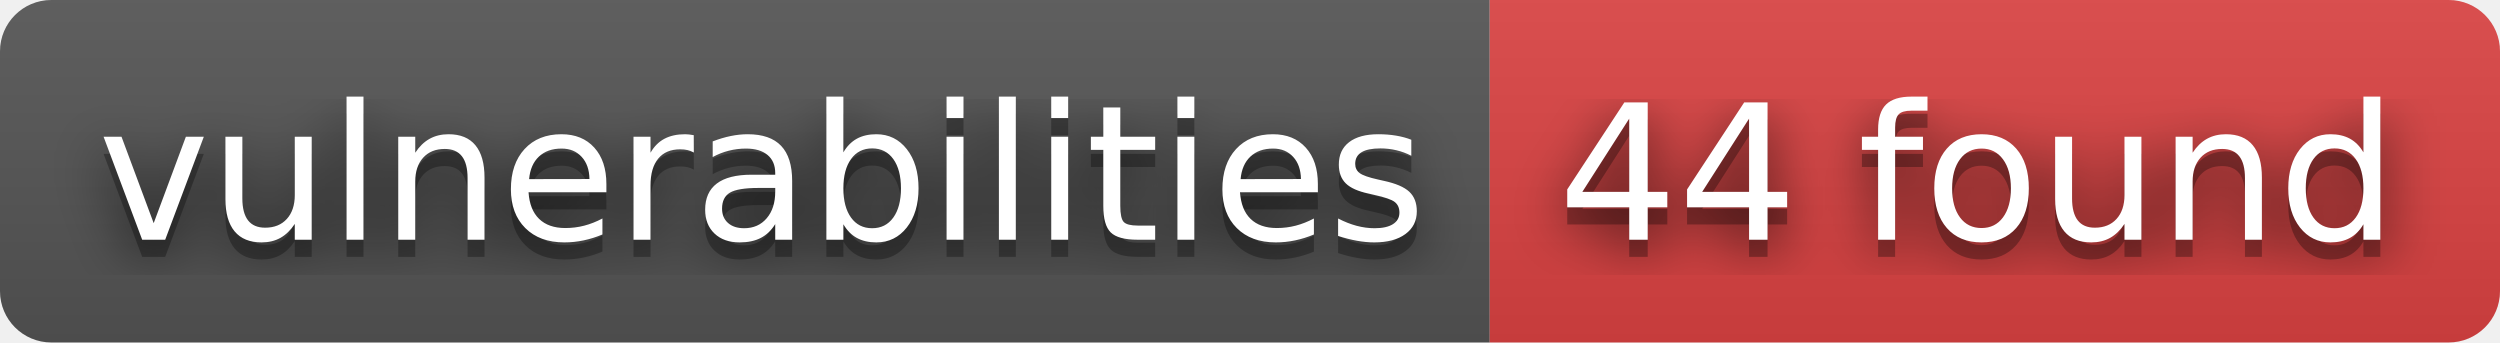
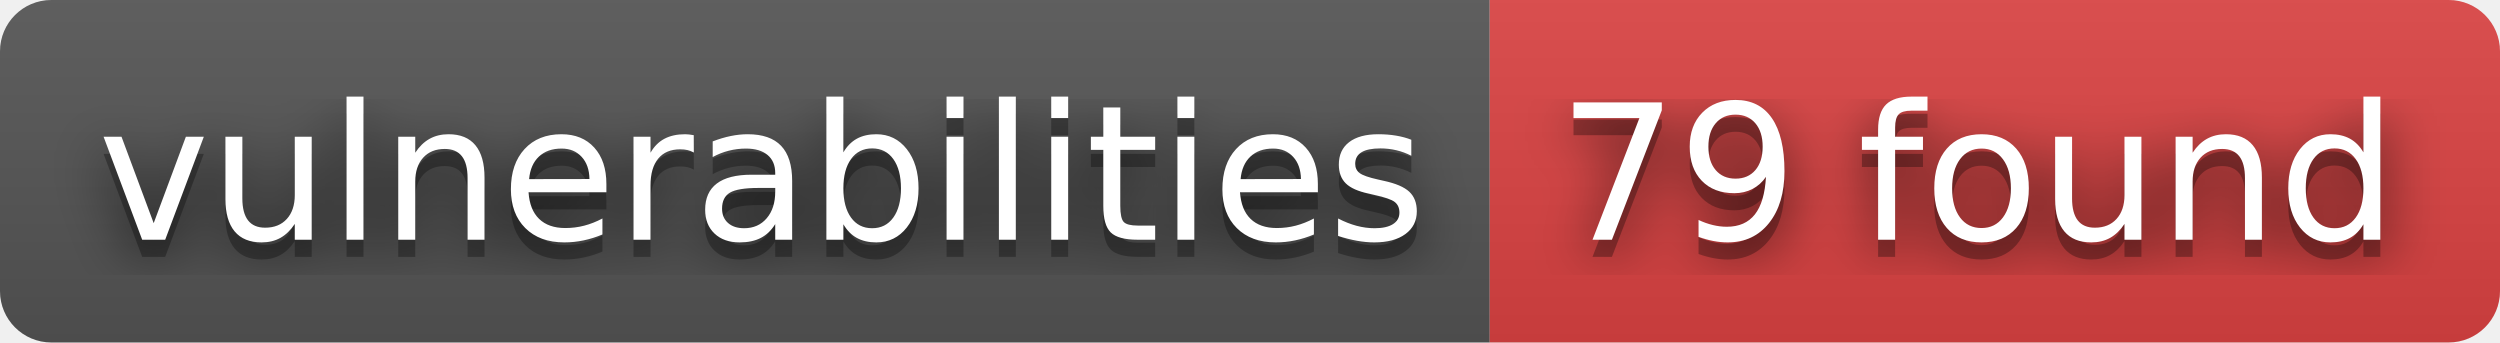
- <svg xmlns="http://www.w3.org/2000/svg" width="146" height="20" role="img" aria-label="vulnerabilities: 44 found">
+ <svg xmlns="http://www.w3.org/2000/svg" width="146" height="20" role="img" aria-label="vulnerabilities: 79 found">
  <filter id="blur">
    <feGaussianBlur stdDeviation="16" />
  </filter>
  <linearGradient id="s" x2="0" y2="100%">
    <stop offset="0" stop-color="#bbb" stop-opacity=".1" />
    <stop offset="1" stop-opacity=".1" />
  </linearGradient>
  <clipPath id="r">
    <rect width="146" height="20" rx="3" />
  </clipPath>
  <g clip-path="url(#r)">
    <rect width="87" height="20" fill="#555" />
    <rect x="87" width="59" height="20" fill="#dd4343" />
    <rect width="146" height="20" fill="url(#s)" />
  </g>
  <g fill="#fff" text-anchor="middle" font-family="Verdana,Geneva,DejaVu Sans,sans-serif" text-rendering="geometricPrecision" font-size="110">
    <g transform="scale(.1)">
      <g aria-hidden="true" fill="#010101">
        <text x="445" y="150" fill-opacity=".8" filter="url(#blur)" textLength="770">vulnerabilities</text>
        <text x="445" y="150" fill-opacity=".3" textLength="770">vulnerabilities</text>
      </g>
      <text x="445" y="140" textLength="770">vulnerabilities</text>
    </g>
    <g transform="scale(.1)">
      <g aria-hidden="true" fill="#010101">
-         <text x="1155" y="150" fill-opacity=".8" filter="url(#blur)" textLength="490">44 found</text>
-         <text x="1155" y="150" fill-opacity=".3" textLength="490">44 found</text>
+         <text x="1155" y="150" fill-opacity=".8" filter="url(#blur)" textLength="490">79 found</text>
+         <text x="1155" y="150" fill-opacity=".3" textLength="490">79 found</text>
      </g>
-       <text x="1155" y="140" textLength="490">44 found</text>
+       <text x="1155" y="140" textLength="490">79 found</text>
    </g>
  </g>
</svg>
